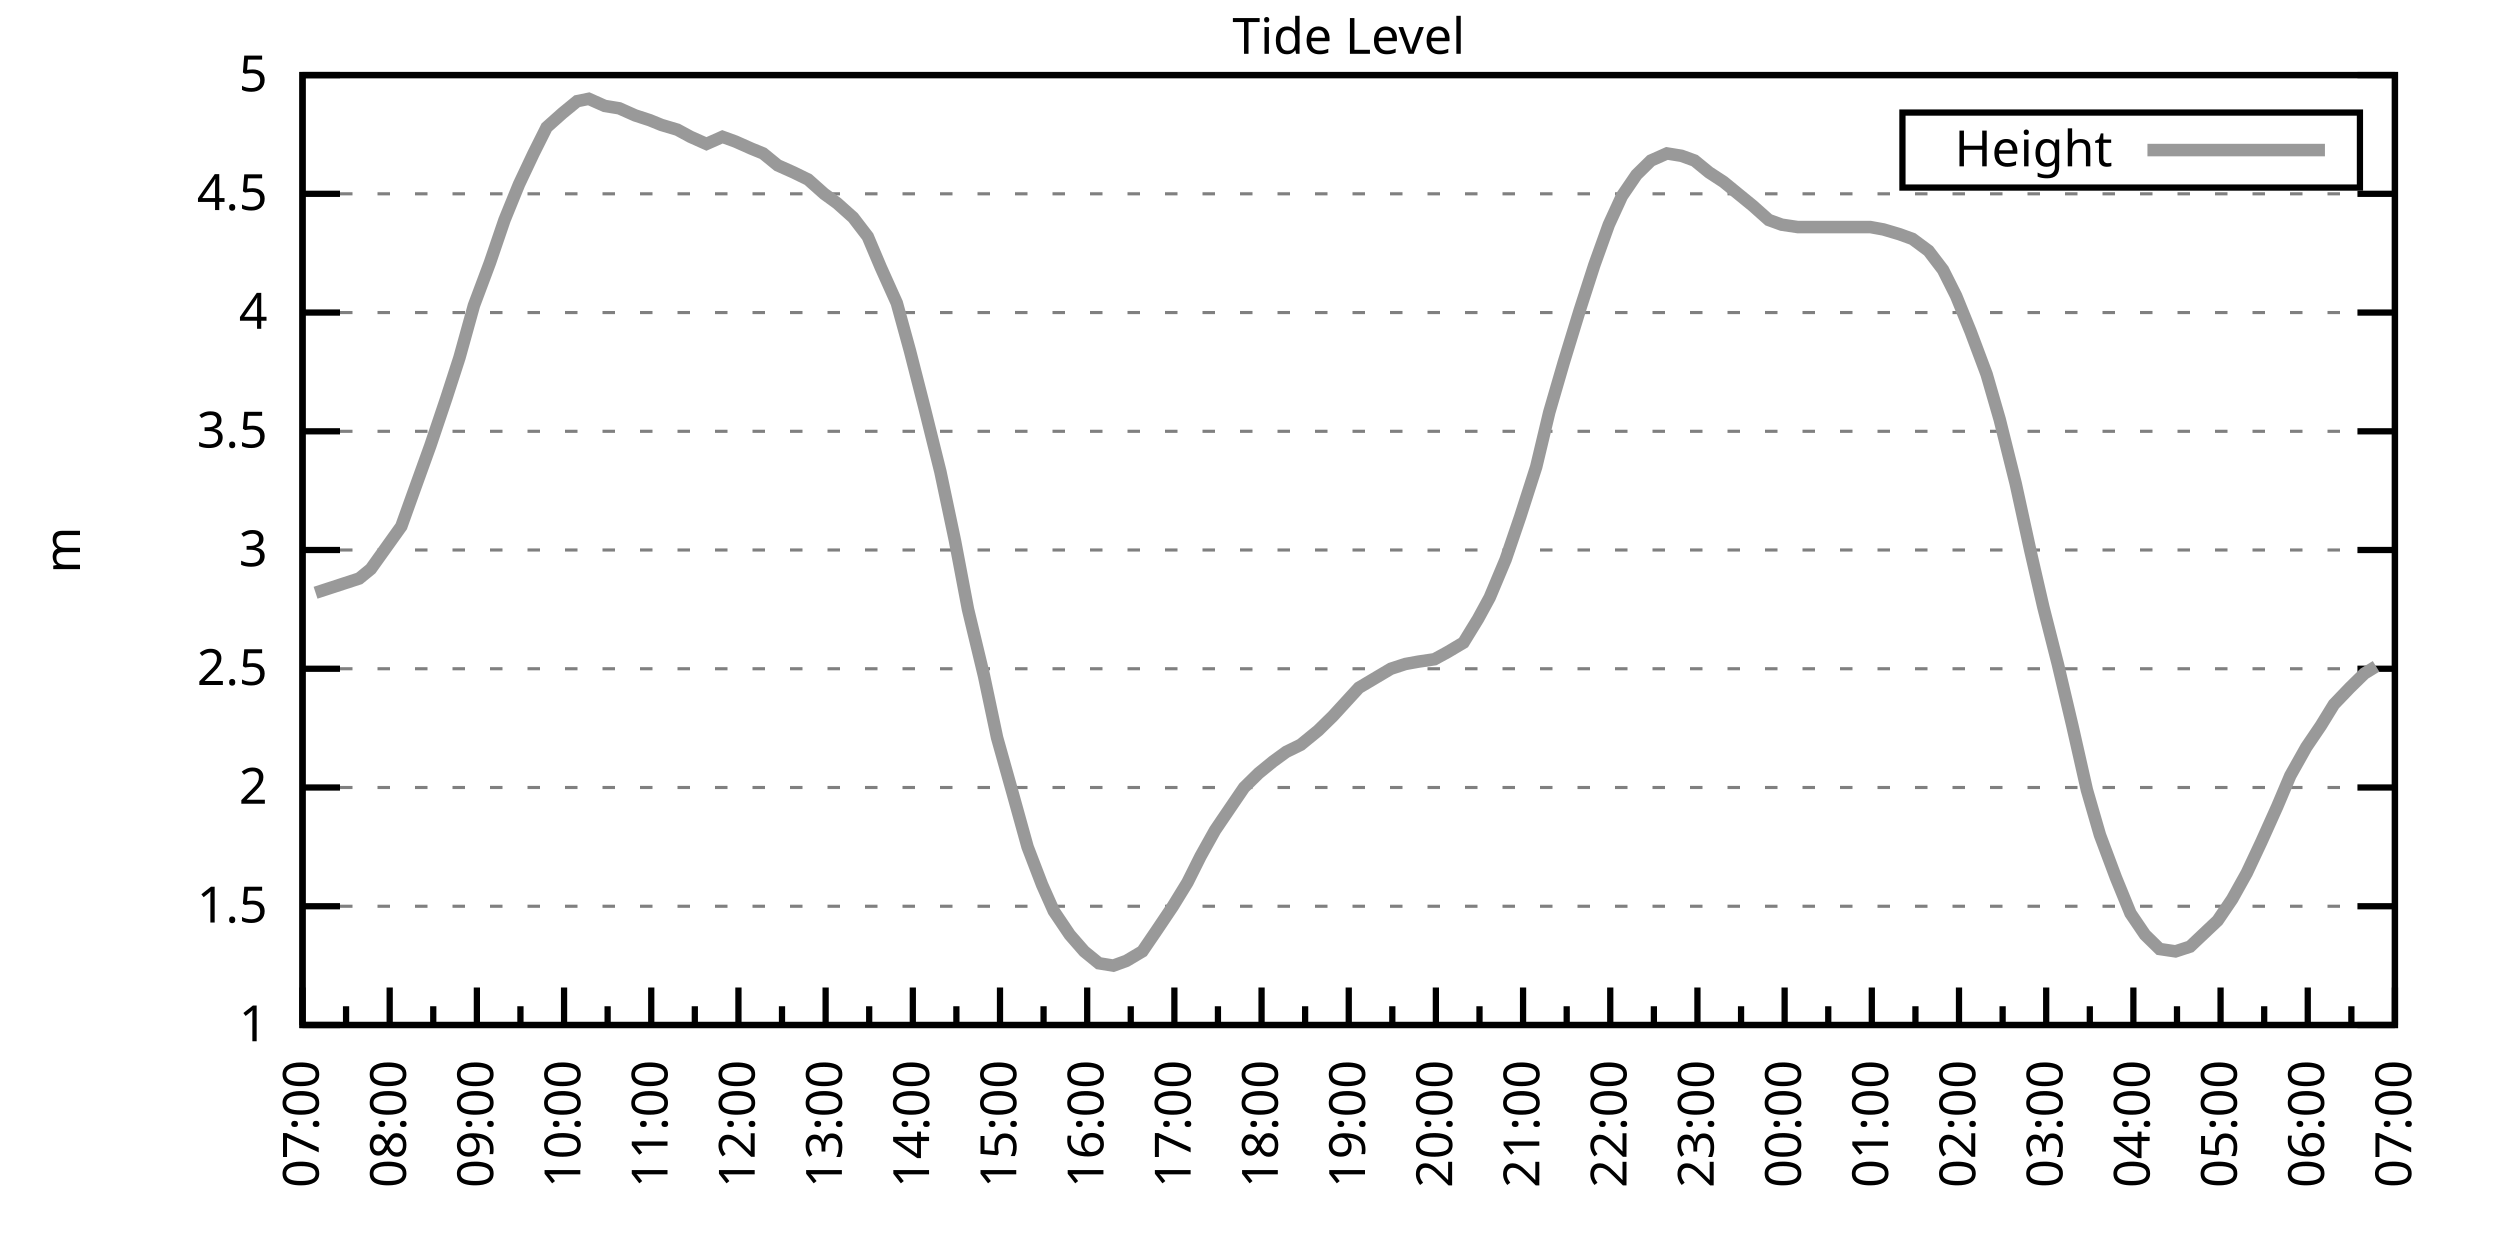
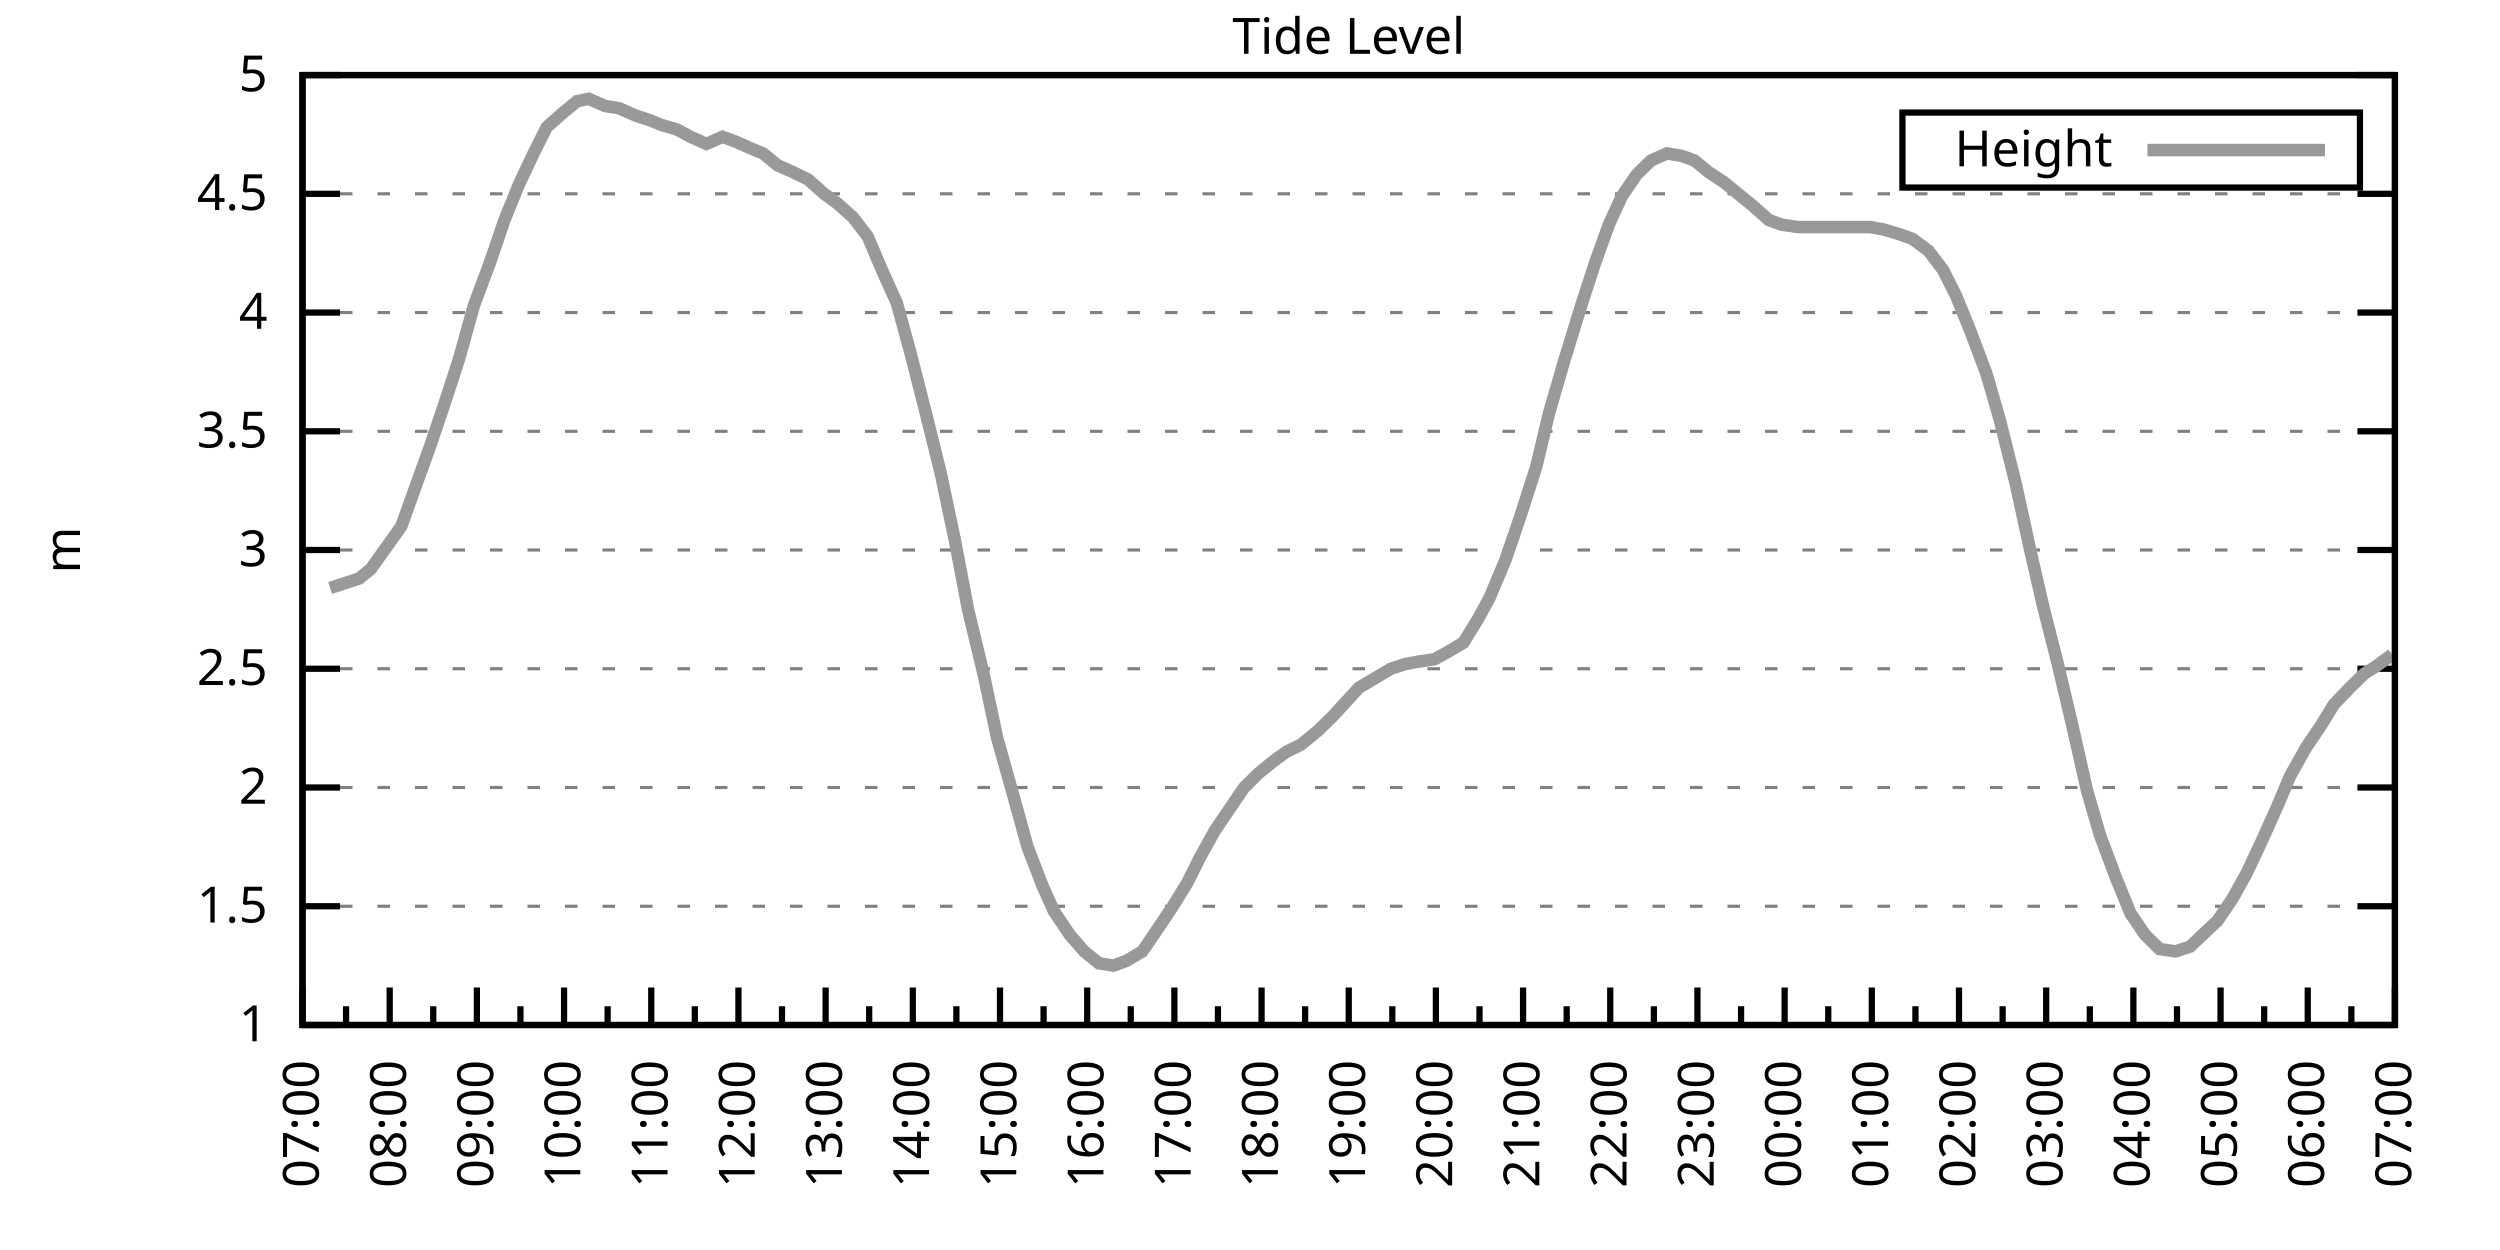
<svg xmlns="http://www.w3.org/2000/svg" xmlns:xlink="http://www.w3.org/1999/xlink" width="400" height="200" viewBox="0 0 400 200">
  <g id="gnuplot_canvas">
    <rect x="0" y="0" width="400" height="200" fill="none" />
    <defs>
      <circle id="gpDot" r="0.5" stroke-width="0.5" stroke="currentColor" />
      <path id="gpPt0" stroke-width="0.333" stroke="currentColor" d="M-1,0 h2 M0,-1 v2" />
      <path id="gpPt1" stroke-width="0.333" stroke="currentColor" d="M-1,-1 L1,1 M1,-1 L-1,1" />
      <path id="gpPt2" stroke-width="0.333" stroke="currentColor" d="M-1,0 L1,0 M0,-1 L0,1 M-1,-1 L1,1 M-1,1 L1,-1" />
      <rect id="gpPt3" stroke-width="0.333" stroke="currentColor" x="-1" y="-1" width="2" height="2" />
      <rect id="gpPt4" stroke-width="0.333" stroke="currentColor" fill="currentColor" x="-1" y="-1" width="2" height="2" />
      <circle id="gpPt5" stroke-width="0.333" stroke="currentColor" cx="0" cy="0" r="1" />
      <use xlink:href="#gpPt5" id="gpPt6" fill="currentColor" stroke="none" />
      <path id="gpPt7" stroke-width="0.333" stroke="currentColor" d="M0,-1.33 L-1.33,0.67 L1.33,0.67 z" />
      <use xlink:href="#gpPt7" id="gpPt8" fill="currentColor" stroke="none" />
      <use xlink:href="#gpPt7" id="gpPt9" stroke="currentColor" transform="rotate(180)" />
      <use xlink:href="#gpPt9" id="gpPt10" fill="currentColor" stroke="none" />
      <use xlink:href="#gpPt3" id="gpPt11" stroke="currentColor" transform="rotate(45)" />
      <use xlink:href="#gpPt11" id="gpPt12" fill="currentColor" stroke="none" />
      <path id="gpPt13" stroke-width="0.333" stroke="currentColor" d="M0,1.330 L1.265,0.411 L0.782,-1.067 L-0.782,-1.076 L-1.265,0.411 z" />
      <use xlink:href="#gpPt13" id="gpPt14" fill="currentColor" stroke="none" />
      <filter id="textbox" filterUnits="objectBoundingBox" x="0" y="0" height="1" width="1">
        <feFlood flood-color="white" flood-opacity="1" result="bgnd" />
        <feComposite in="SourceGraphic" in2="bgnd" operator="atop" />
      </filter>
      <filter id="greybox" filterUnits="objectBoundingBox" x="0" y="0" height="1" width="1">
        <feFlood flood-color="lightgrey" flood-opacity="1" result="grey" />
        <feComposite in="SourceGraphic" in2="grey" operator="atop" />
      </filter>
    </defs>
    <g fill="none" color="white" stroke="currentColor" stroke-width="1.00" stroke-linecap="butt" stroke-linejoin="miter">
</g>
    <g fill="none" color="black" stroke="currentColor" stroke-width="1.00" stroke-linecap="butt" stroke-linejoin="miter">
      <g stroke="none" shape-rendering="crispEdges">
        <polygon fill="rgb(255, 255, 255)" points="48.40,164.00 383.18,164.00 383.18,12.02 48.40,12.02 " />
      </g>
    </g>
    <g fill="none" color="black" stroke="currentColor" stroke-width="1.00" stroke-linecap="butt" stroke-linejoin="miter">
</g>
    <g fill="none" color="black" stroke="black" stroke-width="0.50" stroke-linecap="butt" stroke-linejoin="miter">
</g>
    <g fill="none" color="gray" stroke="currentColor" stroke-width="0.50" stroke-linecap="butt" stroke-linejoin="miter">
      <path stroke="gray" stroke-dasharray="2,4" class="gridline" d="M48.40,164.00 L383.19,164.00  " />
    </g>
    <g fill="none" color="gray" stroke="gray" stroke-width="1.00" stroke-linecap="butt" stroke-linejoin="miter">
</g>
    <g fill="none" color="black" stroke="currentColor" stroke-width="1.00" stroke-linecap="butt" stroke-linejoin="miter">
      <path stroke="black" d="M48.40,164.00 L54.40,164.00 M383.19,164.00 L377.19,164.00  " />
      <g transform="translate(42.80,166.60)" stroke="none" fill="black" font-family="Sans" font-size="8.00" text-anchor="end">
        <text>
          <tspan font-family="Sans"> 1</tspan>
        </text>
      </g>
    </g>
    <g fill="none" color="black" stroke="currentColor" stroke-width="1.00" stroke-linecap="butt" stroke-linejoin="miter">
</g>
    <g fill="none" color="black" stroke="black" stroke-width="0.50" stroke-linecap="butt" stroke-linejoin="miter">
</g>
    <g fill="none" color="gray" stroke="currentColor" stroke-width="0.50" stroke-linecap="butt" stroke-linejoin="miter">
      <path stroke="gray" stroke-dasharray="2,4" class="gridline" d="M48.40,145.00 L383.19,145.00  " />
    </g>
    <g fill="none" color="gray" stroke="gray" stroke-width="1.00" stroke-linecap="butt" stroke-linejoin="miter">
</g>
    <g fill="none" color="black" stroke="currentColor" stroke-width="1.00" stroke-linecap="butt" stroke-linejoin="miter">
      <path stroke="black" d="M48.40,145.00 L54.40,145.00 M383.19,145.00 L377.19,145.00  " />
      <g transform="translate(42.80,147.60)" stroke="none" fill="black" font-family="Sans" font-size="8.00" text-anchor="end">
        <text>
          <tspan font-family="Sans"> 1.5</tspan>
        </text>
      </g>
    </g>
    <g fill="none" color="black" stroke="currentColor" stroke-width="1.00" stroke-linecap="butt" stroke-linejoin="miter">
</g>
    <g fill="none" color="black" stroke="black" stroke-width="0.50" stroke-linecap="butt" stroke-linejoin="miter">
</g>
    <g fill="none" color="gray" stroke="currentColor" stroke-width="0.50" stroke-linecap="butt" stroke-linejoin="miter">
      <path stroke="gray" stroke-dasharray="2,4" class="gridline" d="M48.40,126.00 L383.19,126.00  " />
    </g>
    <g fill="none" color="gray" stroke="gray" stroke-width="1.00" stroke-linecap="butt" stroke-linejoin="miter">
</g>
    <g fill="none" color="black" stroke="currentColor" stroke-width="1.00" stroke-linecap="butt" stroke-linejoin="miter">
      <path stroke="black" d="M48.40,126.00 L54.40,126.00 M383.19,126.00 L377.19,126.00  " />
      <g transform="translate(42.80,128.60)" stroke="none" fill="black" font-family="Sans" font-size="8.00" text-anchor="end">
        <text>
          <tspan font-family="Sans"> 2</tspan>
        </text>
      </g>
    </g>
    <g fill="none" color="black" stroke="currentColor" stroke-width="1.00" stroke-linecap="butt" stroke-linejoin="miter">
</g>
    <g fill="none" color="black" stroke="black" stroke-width="0.50" stroke-linecap="butt" stroke-linejoin="miter">
</g>
    <g fill="none" color="gray" stroke="currentColor" stroke-width="0.50" stroke-linecap="butt" stroke-linejoin="miter">
      <path stroke="gray" stroke-dasharray="2,4" class="gridline" d="M48.40,107.00 L383.19,107.00  " />
    </g>
    <g fill="none" color="gray" stroke="gray" stroke-width="1.00" stroke-linecap="butt" stroke-linejoin="miter">
</g>
    <g fill="none" color="black" stroke="currentColor" stroke-width="1.00" stroke-linecap="butt" stroke-linejoin="miter">
      <path stroke="black" d="M48.40,107.00 L54.40,107.00 M383.19,107.00 L377.19,107.00  " />
      <g transform="translate(42.80,109.60)" stroke="none" fill="black" font-family="Sans" font-size="8.00" text-anchor="end">
        <text>
          <tspan font-family="Sans"> 2.5</tspan>
        </text>
      </g>
    </g>
    <g fill="none" color="black" stroke="currentColor" stroke-width="1.00" stroke-linecap="butt" stroke-linejoin="miter">
</g>
    <g fill="none" color="black" stroke="black" stroke-width="0.50" stroke-linecap="butt" stroke-linejoin="miter">
</g>
    <g fill="none" color="gray" stroke="currentColor" stroke-width="0.50" stroke-linecap="butt" stroke-linejoin="miter">
      <path stroke="gray" stroke-dasharray="2,4" class="gridline" d="M48.40,88.00 L383.19,88.00  " />
    </g>
    <g fill="none" color="gray" stroke="gray" stroke-width="1.00" stroke-linecap="butt" stroke-linejoin="miter">
</g>
    <g fill="none" color="black" stroke="currentColor" stroke-width="1.00" stroke-linecap="butt" stroke-linejoin="miter">
      <path stroke="black" d="M48.40,88.00 L54.40,88.00 M383.19,88.00 L377.19,88.00  " />
      <g transform="translate(42.80,90.60)" stroke="none" fill="black" font-family="Sans" font-size="8.00" text-anchor="end">
        <text>
          <tspan font-family="Sans"> 3</tspan>
        </text>
      </g>
    </g>
    <g fill="none" color="black" stroke="currentColor" stroke-width="1.00" stroke-linecap="butt" stroke-linejoin="miter">
</g>
    <g fill="none" color="black" stroke="black" stroke-width="0.50" stroke-linecap="butt" stroke-linejoin="miter">
</g>
    <g fill="none" color="gray" stroke="currentColor" stroke-width="0.50" stroke-linecap="butt" stroke-linejoin="miter">
      <path stroke="gray" stroke-dasharray="2,4" class="gridline" d="M48.40,69.01 L383.19,69.01  " />
    </g>
    <g fill="none" color="gray" stroke="gray" stroke-width="1.00" stroke-linecap="butt" stroke-linejoin="miter">
</g>
    <g fill="none" color="black" stroke="currentColor" stroke-width="1.00" stroke-linecap="butt" stroke-linejoin="miter">
      <path stroke="black" d="M48.40,69.01 L54.40,69.01 M383.19,69.01 L377.19,69.01  " />
      <g transform="translate(42.80,71.61)" stroke="none" fill="black" font-family="Sans" font-size="8.00" text-anchor="end">
        <text>
          <tspan font-family="Sans"> 3.5</tspan>
        </text>
      </g>
    </g>
    <g fill="none" color="black" stroke="currentColor" stroke-width="1.00" stroke-linecap="butt" stroke-linejoin="miter">
</g>
    <g fill="none" color="black" stroke="black" stroke-width="0.50" stroke-linecap="butt" stroke-linejoin="miter">
</g>
    <g fill="none" color="gray" stroke="currentColor" stroke-width="0.50" stroke-linecap="butt" stroke-linejoin="miter">
      <path stroke="gray" stroke-dasharray="2,4" class="gridline" d="M48.40,50.01 L383.19,50.01  " />
    </g>
    <g fill="none" color="gray" stroke="gray" stroke-width="1.00" stroke-linecap="butt" stroke-linejoin="miter">
</g>
    <g fill="none" color="black" stroke="currentColor" stroke-width="1.00" stroke-linecap="butt" stroke-linejoin="miter">
      <path stroke="black" d="M48.40,50.01 L54.40,50.01 M383.19,50.01 L377.19,50.01  " />
      <g transform="translate(42.80,52.61)" stroke="none" fill="black" font-family="Sans" font-size="8.00" text-anchor="end">
        <text>
          <tspan font-family="Sans"> 4</tspan>
        </text>
      </g>
    </g>
    <g fill="none" color="black" stroke="currentColor" stroke-width="1.00" stroke-linecap="butt" stroke-linejoin="miter">
</g>
    <g fill="none" color="black" stroke="black" stroke-width="0.50" stroke-linecap="butt" stroke-linejoin="miter">
</g>
    <g fill="none" color="gray" stroke="currentColor" stroke-width="0.50" stroke-linecap="butt" stroke-linejoin="miter">
      <path stroke="gray" stroke-dasharray="2,4" class="gridline" d="M48.40,31.01 L383.19,31.01  " />
    </g>
    <g fill="none" color="gray" stroke="gray" stroke-width="1.00" stroke-linecap="butt" stroke-linejoin="miter">
</g>
    <g fill="none" color="black" stroke="currentColor" stroke-width="1.00" stroke-linecap="butt" stroke-linejoin="miter">
      <path stroke="black" d="M48.40,31.01 L54.40,31.01 M383.19,31.01 L377.19,31.01  " />
      <g transform="translate(42.80,33.61)" stroke="none" fill="black" font-family="Sans" font-size="8.00" text-anchor="end">
        <text>
          <tspan font-family="Sans"> 4.5</tspan>
        </text>
      </g>
    </g>
    <g fill="none" color="black" stroke="currentColor" stroke-width="1.00" stroke-linecap="butt" stroke-linejoin="miter">
</g>
    <g fill="none" color="black" stroke="black" stroke-width="0.50" stroke-linecap="butt" stroke-linejoin="miter">
</g>
    <g fill="none" color="gray" stroke="currentColor" stroke-width="0.50" stroke-linecap="butt" stroke-linejoin="miter">
      <path stroke="gray" stroke-dasharray="2,4" class="gridline" d="M48.40,12.01 L383.19,12.01  " />
    </g>
    <g fill="none" color="gray" stroke="gray" stroke-width="1.00" stroke-linecap="butt" stroke-linejoin="miter">
</g>
    <g fill="none" color="black" stroke="currentColor" stroke-width="1.00" stroke-linecap="butt" stroke-linejoin="miter">
      <path stroke="black" d="M48.40,12.01 L54.40,12.01 M383.19,12.01 L377.19,12.01  " />
      <g transform="translate(42.80,14.61)" stroke="none" fill="black" font-family="Sans" font-size="8.00" text-anchor="end">
        <text>
          <tspan font-family="Sans"> 5</tspan>
        </text>
      </g>
    </g>
    <g fill="none" color="black" stroke="currentColor" stroke-width="1.00" stroke-linecap="butt" stroke-linejoin="miter">
      <path stroke="black" d="M48.40,164.00 L48.40,158.00  " />
      <g transform="translate(51.00,169.60) rotate(270)" stroke="none" fill="black" font-family="Sans" font-size="8.00" text-anchor="end">
        <text>
          <tspan font-family="Sans">07:00</tspan>
        </text>
      </g>
    </g>
    <g fill="none" color="black" stroke="currentColor" stroke-width="1.00" stroke-linecap="butt" stroke-linejoin="miter">
      <path stroke="black" d="M55.37,164.00 L55.37,161.00 M62.35,164.00 L62.35,158.00  " />
      <g transform="translate(64.95,169.60) rotate(270)" stroke="none" fill="black" font-family="Sans" font-size="8.00" text-anchor="end">
        <text>
          <tspan font-family="Sans">08:00</tspan>
        </text>
      </g>
    </g>
    <g fill="none" color="black" stroke="currentColor" stroke-width="1.00" stroke-linecap="butt" stroke-linejoin="miter">
      <path stroke="black" d="M69.32,164.00 L69.32,161.00 M76.30,164.00 L76.30,158.00  " />
      <g transform="translate(78.90,169.60) rotate(270)" stroke="none" fill="black" font-family="Sans" font-size="8.00" text-anchor="end">
        <text>
          <tspan font-family="Sans">09:00</tspan>
        </text>
      </g>
    </g>
    <g fill="none" color="black" stroke="currentColor" stroke-width="1.00" stroke-linecap="butt" stroke-linejoin="miter">
      <path stroke="black" d="M83.27,164.00 L83.27,161.00 M90.25,164.00 L90.25,158.00  " />
      <g transform="translate(92.85,169.60) rotate(270)" stroke="none" fill="black" font-family="Sans" font-size="8.00" text-anchor="end">
        <text>
          <tspan font-family="Sans">10:00</tspan>
        </text>
      </g>
    </g>
    <g fill="none" color="black" stroke="currentColor" stroke-width="1.00" stroke-linecap="butt" stroke-linejoin="miter">
      <path stroke="black" d="M97.22,164.00 L97.22,161.00 M104.20,164.00 L104.20,158.00  " />
      <g transform="translate(106.80,169.60) rotate(270)" stroke="none" fill="black" font-family="Sans" font-size="8.00" text-anchor="end">
        <text>
          <tspan font-family="Sans">11:00</tspan>
        </text>
      </g>
    </g>
    <g fill="none" color="black" stroke="currentColor" stroke-width="1.00" stroke-linecap="butt" stroke-linejoin="miter">
      <path stroke="black" d="M111.17,164.00 L111.17,161.00 M118.15,164.00 L118.15,158.00  " />
      <g transform="translate(120.75,169.60) rotate(270)" stroke="none" fill="black" font-family="Sans" font-size="8.00" text-anchor="end">
        <text>
          <tspan font-family="Sans">12:00</tspan>
        </text>
      </g>
    </g>
    <g fill="none" color="black" stroke="currentColor" stroke-width="1.00" stroke-linecap="butt" stroke-linejoin="miter">
      <path stroke="black" d="M125.12,164.00 L125.12,161.00 M132.10,164.00 L132.10,158.00  " />
      <g transform="translate(134.70,169.60) rotate(270)" stroke="none" fill="black" font-family="Sans" font-size="8.00" text-anchor="end">
        <text>
          <tspan font-family="Sans">13:00</tspan>
        </text>
      </g>
    </g>
    <g fill="none" color="black" stroke="currentColor" stroke-width="1.00" stroke-linecap="butt" stroke-linejoin="miter">
      <path stroke="black" d="M139.07,164.00 L139.07,161.00 M146.05,164.00 L146.05,158.00  " />
      <g transform="translate(148.65,169.60) rotate(270)" stroke="none" fill="black" font-family="Sans" font-size="8.00" text-anchor="end">
        <text>
          <tspan font-family="Sans">14:00</tspan>
        </text>
      </g>
    </g>
    <g fill="none" color="black" stroke="currentColor" stroke-width="1.00" stroke-linecap="butt" stroke-linejoin="miter">
      <path stroke="black" d="M153.02,164.00 L153.02,161.00 M160.00,164.00 L160.00,158.00  " />
      <g transform="translate(162.60,169.60) rotate(270)" stroke="none" fill="black" font-family="Sans" font-size="8.00" text-anchor="end">
        <text>
          <tspan font-family="Sans">15:00</tspan>
        </text>
      </g>
    </g>
    <g fill="none" color="black" stroke="currentColor" stroke-width="1.00" stroke-linecap="butt" stroke-linejoin="miter">
      <path stroke="black" d="M166.97,164.00 L166.97,161.00 M173.95,164.00 L173.95,158.00  " />
      <g transform="translate(176.55,169.60) rotate(270)" stroke="none" fill="black" font-family="Sans" font-size="8.00" text-anchor="end">
        <text>
          <tspan font-family="Sans">16:00</tspan>
        </text>
      </g>
    </g>
    <g fill="none" color="black" stroke="currentColor" stroke-width="1.00" stroke-linecap="butt" stroke-linejoin="miter">
      <path stroke="black" d="M180.92,164.00 L180.92,161.00 M187.90,164.00 L187.90,158.00  " />
      <g transform="translate(190.50,169.60) rotate(270)" stroke="none" fill="black" font-family="Sans" font-size="8.00" text-anchor="end">
        <text>
          <tspan font-family="Sans">17:00</tspan>
        </text>
      </g>
    </g>
    <g fill="none" color="black" stroke="currentColor" stroke-width="1.00" stroke-linecap="butt" stroke-linejoin="miter">
      <path stroke="black" d="M194.87,164.00 L194.87,161.00 M201.85,164.00 L201.85,158.00  " />
      <g transform="translate(204.45,169.60) rotate(270)" stroke="none" fill="black" font-family="Sans" font-size="8.00" text-anchor="end">
        <text>
          <tspan font-family="Sans">18:00</tspan>
        </text>
      </g>
    </g>
    <g fill="none" color="black" stroke="currentColor" stroke-width="1.00" stroke-linecap="butt" stroke-linejoin="miter">
      <path stroke="black" d="M208.82,164.00 L208.82,161.00 M215.80,164.00 L215.80,158.00  " />
      <g transform="translate(218.40,169.60) rotate(270)" stroke="none" fill="black" font-family="Sans" font-size="8.00" text-anchor="end">
        <text>
          <tspan font-family="Sans">19:00</tspan>
        </text>
      </g>
    </g>
    <g fill="none" color="black" stroke="currentColor" stroke-width="1.00" stroke-linecap="butt" stroke-linejoin="miter">
      <path stroke="black" d="M222.77,164.00 L222.77,161.00 M229.74,164.00 L229.74,158.00  " />
      <g transform="translate(232.34,169.60) rotate(270)" stroke="none" fill="black" font-family="Sans" font-size="8.00" text-anchor="end">
        <text>
          <tspan font-family="Sans">20:00</tspan>
        </text>
      </g>
    </g>
    <g fill="none" color="black" stroke="currentColor" stroke-width="1.00" stroke-linecap="butt" stroke-linejoin="miter">
      <path stroke="black" d="M236.72,164.00 L236.72,161.00 M243.69,164.00 L243.69,158.00  " />
      <g transform="translate(246.29,169.60) rotate(270)" stroke="none" fill="black" font-family="Sans" font-size="8.00" text-anchor="end">
        <text>
          <tspan font-family="Sans">21:00</tspan>
        </text>
      </g>
    </g>
    <g fill="none" color="black" stroke="currentColor" stroke-width="1.00" stroke-linecap="butt" stroke-linejoin="miter">
      <path stroke="black" d="M250.67,164.00 L250.67,161.00 M257.64,164.00 L257.64,158.00  " />
      <g transform="translate(260.24,169.60) rotate(270)" stroke="none" fill="black" font-family="Sans" font-size="8.00" text-anchor="end">
        <text>
          <tspan font-family="Sans">22:00</tspan>
        </text>
      </g>
    </g>
    <g fill="none" color="black" stroke="currentColor" stroke-width="1.00" stroke-linecap="butt" stroke-linejoin="miter">
      <path stroke="black" d="M264.62,164.00 L264.62,161.00 M271.59,164.00 L271.59,158.00  " />
      <g transform="translate(274.19,169.60) rotate(270)" stroke="none" fill="black" font-family="Sans" font-size="8.00" text-anchor="end">
        <text>
          <tspan font-family="Sans">23:00</tspan>
        </text>
      </g>
    </g>
    <g fill="none" color="black" stroke="currentColor" stroke-width="1.00" stroke-linecap="butt" stroke-linejoin="miter">
      <path stroke="black" d="M278.57,164.00 L278.57,161.00 M285.54,164.00 L285.54,158.00  " />
      <g transform="translate(288.14,169.60) rotate(270)" stroke="none" fill="black" font-family="Sans" font-size="8.00" text-anchor="end">
        <text>
          <tspan font-family="Sans">00:00</tspan>
        </text>
      </g>
    </g>
    <g fill="none" color="black" stroke="currentColor" stroke-width="1.00" stroke-linecap="butt" stroke-linejoin="miter">
      <path stroke="black" d="M292.52,164.00 L292.52,161.00 M299.49,164.00 L299.49,158.00  " />
      <g transform="translate(302.09,169.60) rotate(270)" stroke="none" fill="black" font-family="Sans" font-size="8.00" text-anchor="end">
        <text>
          <tspan font-family="Sans">01:00</tspan>
        </text>
      </g>
    </g>
    <g fill="none" color="black" stroke="currentColor" stroke-width="1.00" stroke-linecap="butt" stroke-linejoin="miter">
      <path stroke="black" d="M306.47,164.00 L306.47,161.00 M313.44,164.00 L313.44,158.00  " />
      <g transform="translate(316.04,169.60) rotate(270)" stroke="none" fill="black" font-family="Sans" font-size="8.00" text-anchor="end">
        <text>
          <tspan font-family="Sans">02:00</tspan>
        </text>
      </g>
    </g>
    <g fill="none" color="black" stroke="currentColor" stroke-width="1.00" stroke-linecap="butt" stroke-linejoin="miter">
      <path stroke="black" d="M320.42,164.00 L320.42,161.00 M327.39,164.00 L327.39,158.00  " />
      <g transform="translate(329.99,169.60) rotate(270)" stroke="none" fill="black" font-family="Sans" font-size="8.00" text-anchor="end">
        <text>
          <tspan font-family="Sans">03:00</tspan>
        </text>
      </g>
    </g>
    <g fill="none" color="black" stroke="currentColor" stroke-width="1.00" stroke-linecap="butt" stroke-linejoin="miter">
      <path stroke="black" d="M334.37,164.00 L334.37,161.00 M341.34,164.00 L341.34,158.00  " />
      <g transform="translate(343.94,169.60) rotate(270)" stroke="none" fill="black" font-family="Sans" font-size="8.00" text-anchor="end">
        <text>
          <tspan font-family="Sans">04:00</tspan>
        </text>
      </g>
    </g>
    <g fill="none" color="black" stroke="currentColor" stroke-width="1.00" stroke-linecap="butt" stroke-linejoin="miter">
      <path stroke="black" d="M348.32,164.00 L348.32,161.00 M355.29,164.00 L355.29,158.00  " />
      <g transform="translate(357.89,169.60) rotate(270)" stroke="none" fill="black" font-family="Sans" font-size="8.00" text-anchor="end">
        <text>
          <tspan font-family="Sans">05:00</tspan>
        </text>
      </g>
    </g>
    <g fill="none" color="black" stroke="currentColor" stroke-width="1.00" stroke-linecap="butt" stroke-linejoin="miter">
      <path stroke="black" d="M362.27,164.00 L362.27,161.00 M369.24,164.00 L369.24,158.00  " />
      <g transform="translate(371.84,169.60) rotate(270)" stroke="none" fill="black" font-family="Sans" font-size="8.00" text-anchor="end">
        <text>
          <tspan font-family="Sans">06:00</tspan>
        </text>
      </g>
    </g>
    <g fill="none" color="black" stroke="currentColor" stroke-width="1.00" stroke-linecap="butt" stroke-linejoin="miter">
      <path stroke="black" d="M376.22,164.00 L376.22,161.00 M383.19,164.00 L383.19,158.00  " />
      <g transform="translate(385.79,169.60) rotate(270)" stroke="none" fill="black" font-family="Sans" font-size="8.00" text-anchor="end">
        <text>
          <tspan font-family="Sans">07:00</tspan>
        </text>
      </g>
    </g>
    <g fill="none" color="black" stroke="currentColor" stroke-width="1.00" stroke-linecap="butt" stroke-linejoin="miter">
</g>
    <g fill="none" color="black" stroke="currentColor" stroke-width="1.00" stroke-linecap="butt" stroke-linejoin="miter">
      <path stroke="black" d="M48.40,12.01 L48.40,164.00 L383.19,164.00 L383.19,12.01 L48.40,12.01 Z  " />
    </g>
    <g fill="none" color="black" stroke="currentColor" stroke-width="1.00" stroke-linecap="butt" stroke-linejoin="miter">
      <g transform="translate(12.80,88.01) rotate(270)" stroke="none" fill="black" font-family="Sans" font-size="8.00" text-anchor="middle">
        <text>
          <tspan font-family="Sans">m</tspan>
        </text>
      </g>
    </g>
    <g fill="none" color="black" stroke="currentColor" stroke-width="1.00" stroke-linecap="butt" stroke-linejoin="miter">
</g>
    <g fill="none" color="black" stroke="currentColor" stroke-width="1.00" stroke-linecap="butt" stroke-linejoin="miter">
      <path stroke="black" d="M304.39,30.01 L304.39,18.01 L377.59,18.01 L377.59,30.01 L304.39,30.01 Z  " />
    </g>
    <g id="Tide_level_plot_1">
      <g fill="none" color="white" stroke="black" stroke-width="2.00" stroke-linecap="butt" stroke-linejoin="miter">
</g>
      <g fill="none" color="black" stroke="currentColor" stroke-width="2.00" stroke-linecap="butt" stroke-linejoin="miter">
        <g transform="translate(337.99,26.61)" stroke="none" fill="black" font-family="Sans" font-size="8.00" text-anchor="end">
          <text>
            <tspan font-family="Sans">Height</tspan>
          </text>
        </g>
      </g>
      <g fill="none" color="black" stroke="currentColor" stroke-width="2.00" stroke-linecap="butt" stroke-linejoin="miter">
-         <path stroke="rgb(153, 153, 153)" d="M343.59,24.01 L371.99,24.01 M50.49,94.84 L52.82,94.08 L55.14,93.32 L57.47,92.56 L59.33,91.04 L64.21,84.21   L66.53,77.75 L68.86,71.29 L71.42,63.69 L73.51,57.23 L75.83,48.87 L78.39,42.03 L80.72,35.19 L83.04,29.49   L85.37,24.55 L87.46,20.37 L90.02,18.09 L92.34,16.19 L94.20,15.81 L96.76,16.95 L99.08,17.33 L101.64,18.47   L103.97,19.23 L105.83,19.99 L108.38,20.75 L110.48,21.89 L113.03,23.03 L115.59,21.89 L117.68,22.65 L120.24,23.79   L122.10,24.55 L124.43,26.45 L126.98,27.59 L129.31,28.73 L131.87,31.01 L133.96,32.53 L136.51,34.81 L138.84,37.85   L140.93,42.79 L143.49,48.49 L145.58,56.09 L147.91,65.21 L150.46,75.47 L152.79,86.49 L154.88,97.50 L157.44,108.14   L159.53,118.02 L162.09,127.14 L164.41,135.50 L166.74,141.58 L168.60,145.76 L171.16,149.56 L173.48,152.22 L175.81,154.12   L178.13,154.50 L180.22,153.74 L182.78,152.22 L185.11,148.80 L187.66,145.00 L189.99,141.20 L192.08,137.02 L194.41,132.84   L196.73,129.42 L199.06,126.00 L201.38,123.72 L203.71,121.82 L205.80,120.30 L208.12,119.16 L210.91,116.88 L213.24,114.60   L215.33,112.32 L217.42,110.04 L219.98,108.52 L222.54,107.00 L224.86,106.24 L226.95,105.86 L229.51,105.48 L231.60,104.34   L234.16,102.82 L236.49,99.02 L238.35,95.60 L240.90,89.52 L243.23,82.69 L245.79,74.71 L247.88,65.97 L250.20,57.99   L252.76,49.63 L255.09,42.41 L257.41,35.95 L259.50,31.39 L261.83,27.97 L264.15,25.69 L266.71,24.55 L269.04,24.93   L271.13,25.69 L273.45,27.59 L275.78,29.11 L278.10,31.01 L280.43,32.91 L282.99,35.19 L285.08,35.95 L287.64,36.33   L289.50,36.33 L294.61,36.33 L296.70,36.33 L299.26,36.33 L301.35,36.71 L303.91,37.47 L306.00,38.23 L308.56,40.13   L310.88,43.17 L312.98,47.35 L315.30,53.05 L317.86,59.89 L319.95,67.11 L322.51,77.37 L324.83,88.00 L326.93,97.12   L329.25,106.24 L331.58,116.12 L333.90,126.38 L335.99,133.60 L338.55,140.44 L340.88,146.14 L343.20,149.56 L345.53,151.84   L348.08,152.22 L350.41,151.46 L354.83,147.28 L357.15,143.86 L359.48,139.68 L361.80,134.74 L364.36,129.04 L366.45,124.10   L369.01,119.54 L371.33,116.12 L373.43,112.70 L375.98,110.04 L378.31,107.76 L380.17,106.62  " />
+         <path stroke="rgb(153, 153, 153)" d="M343.59,24.01 L371.99,24.01 M52.82,94.08 L55.14,93.32 L57.47,92.56 L59.33,91.04 L64.21,84.21 L66.53,77.75   L68.86,71.29 L71.42,63.69 L73.51,57.23 L75.83,48.87 L78.39,42.03 L80.72,35.19 L83.04,29.49 L85.37,24.55   L87.46,20.37 L90.02,18.09 L92.34,16.19 L94.20,15.81 L96.76,16.95 L99.08,17.33 L101.64,18.47 L103.97,19.23   L105.83,19.99 L108.38,20.75 L110.48,21.89 L113.03,23.03 L115.59,21.89 L117.68,22.65 L120.24,23.79 L122.10,24.55   L124.43,26.45 L126.98,27.59 L129.31,28.73 L131.87,31.01 L133.96,32.53 L136.51,34.81 L138.84,37.85 L140.93,42.79   L143.49,48.49 L145.58,56.09 L147.91,65.21 L150.46,75.47 L152.79,86.49 L154.88,97.50 L157.44,108.14 L159.53,118.02   L162.09,127.14 L164.41,135.50 L166.74,141.58 L168.60,145.76 L171.16,149.56 L173.48,152.22 L175.81,154.12 L178.13,154.50   L180.22,153.74 L182.78,152.22 L185.11,148.80 L187.66,145.00 L189.99,141.20 L192.08,137.02 L194.41,132.84 L196.73,129.42   L199.06,126.00 L201.38,123.72 L203.71,121.82 L205.80,120.30 L208.12,119.16 L210.91,116.88 L213.24,114.60 L215.33,112.32   L217.42,110.04 L219.98,108.52 L222.54,107.00 L224.86,106.24 L226.95,105.86 L229.51,105.48 L231.60,104.34 L234.16,102.82   L236.49,99.02 L238.35,95.60 L240.90,89.52 L243.23,82.69 L245.79,74.71 L247.88,65.97 L250.20,57.99 L252.76,49.63   L255.09,42.41 L257.41,35.95 L259.50,31.39 L261.83,27.97 L264.15,25.69 L266.71,24.55 L269.04,24.93 L271.13,25.69   L273.45,27.59 L275.78,29.11 L278.10,31.01 L280.43,32.91 L282.99,35.19 L285.08,35.95 L287.64,36.33 L289.50,36.33   L294.61,36.33 L296.70,36.33 L299.26,36.33 L301.35,36.71 L303.91,37.47 L306.00,38.23 L308.56,40.13 L310.88,43.17   L312.98,47.35 L315.30,53.05 L317.86,59.89 L319.95,67.11 L322.51,77.37 L324.83,88.00 L326.93,97.12 L329.25,106.24   L331.58,116.12 L333.90,126.38 L335.99,133.60 L338.55,140.44 L340.88,146.14 L343.20,149.56 L345.53,151.84 L348.08,152.22   L350.41,151.46 L354.83,147.28 L357.15,143.86 L359.48,139.68 L361.80,134.74 L364.36,129.04 L366.45,124.10 L369.01,119.54   L371.33,116.12 L373.43,112.70 L375.98,110.04 L378.31,107.76 L380.17,106.62 L382.73,104.72  " />
      </g>
    </g>
    <g fill="none" color="black" stroke="currentColor" stroke-width="2.00" stroke-linecap="butt" stroke-linejoin="miter">
</g>
    <g fill="none" color="black" stroke="black" stroke-width="1.00" stroke-linecap="butt" stroke-linejoin="miter">
</g>
    <g fill="none" color="black" stroke="currentColor" stroke-width="1.00" stroke-linecap="butt" stroke-linejoin="miter">
      <path stroke="black" d="M48.40,12.01 L48.40,164.00 L383.19,164.00 L383.19,12.01 L48.40,12.01 Z  " />
    </g>
    <g fill="none" color="black" stroke="currentColor" stroke-width="1.00" stroke-linecap="butt" stroke-linejoin="miter">
      <g transform="translate(215.79,8.61)" stroke="none" fill="black" font-family="Sans" font-size="8.00" text-anchor="middle">
        <text>
          <tspan font-family="Sans">Tide Level</tspan>
        </text>
      </g>
    </g>
    <g fill="none" color="black" stroke="currentColor" stroke-width="1.00" stroke-linecap="butt" stroke-linejoin="miter">
</g>
  </g>
</svg>
